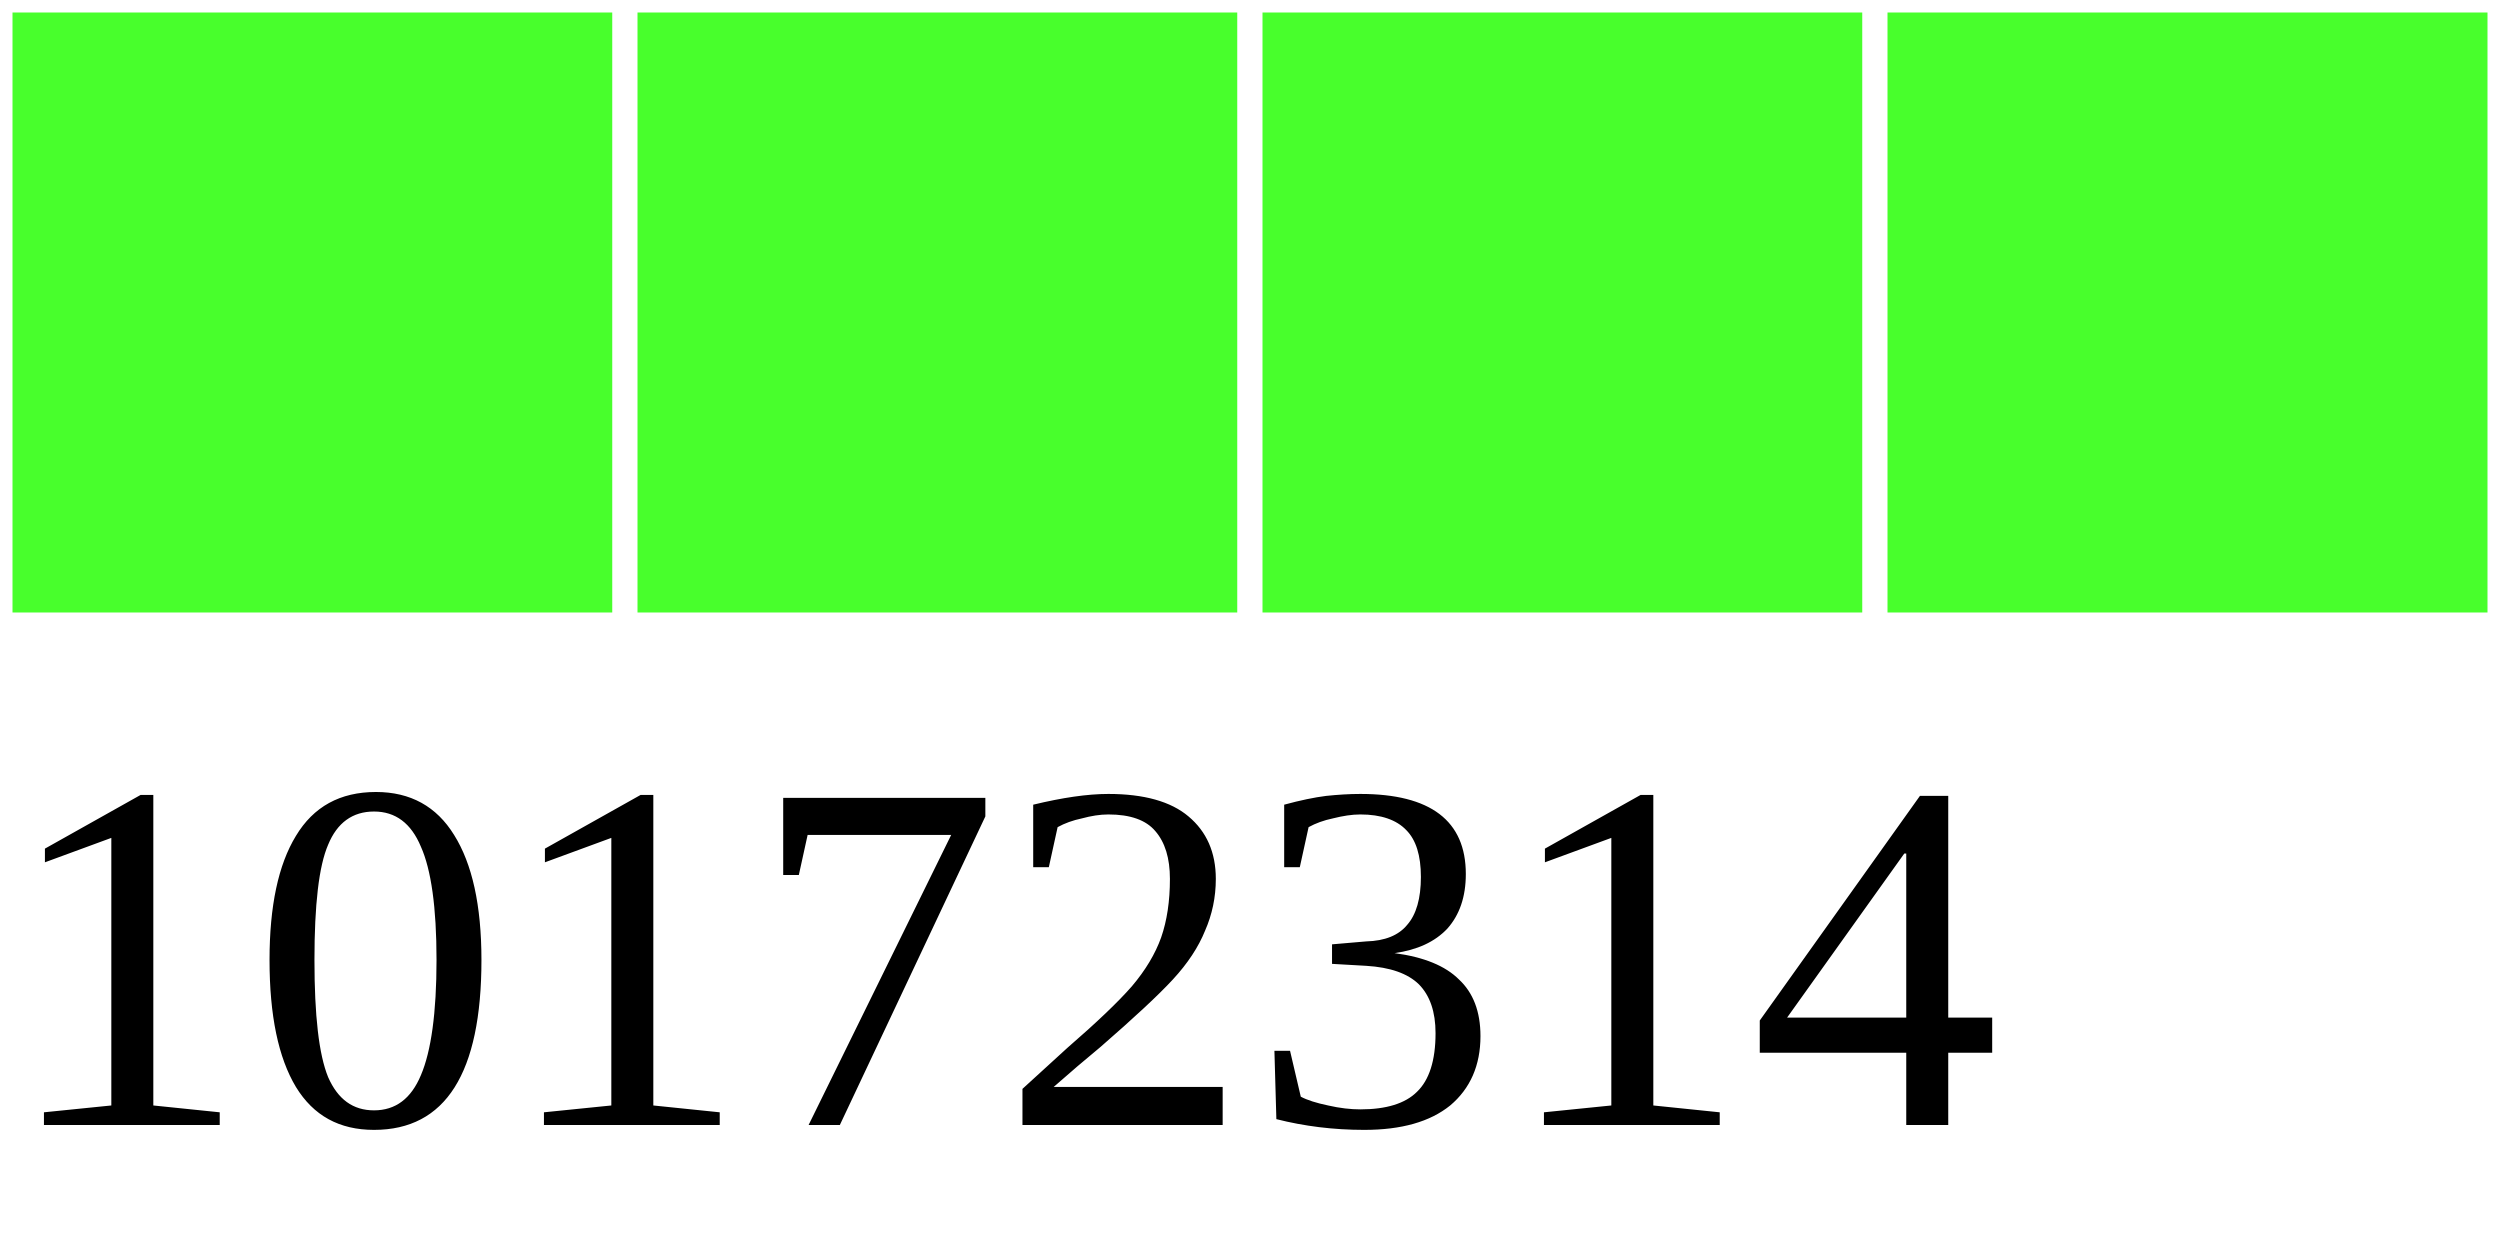
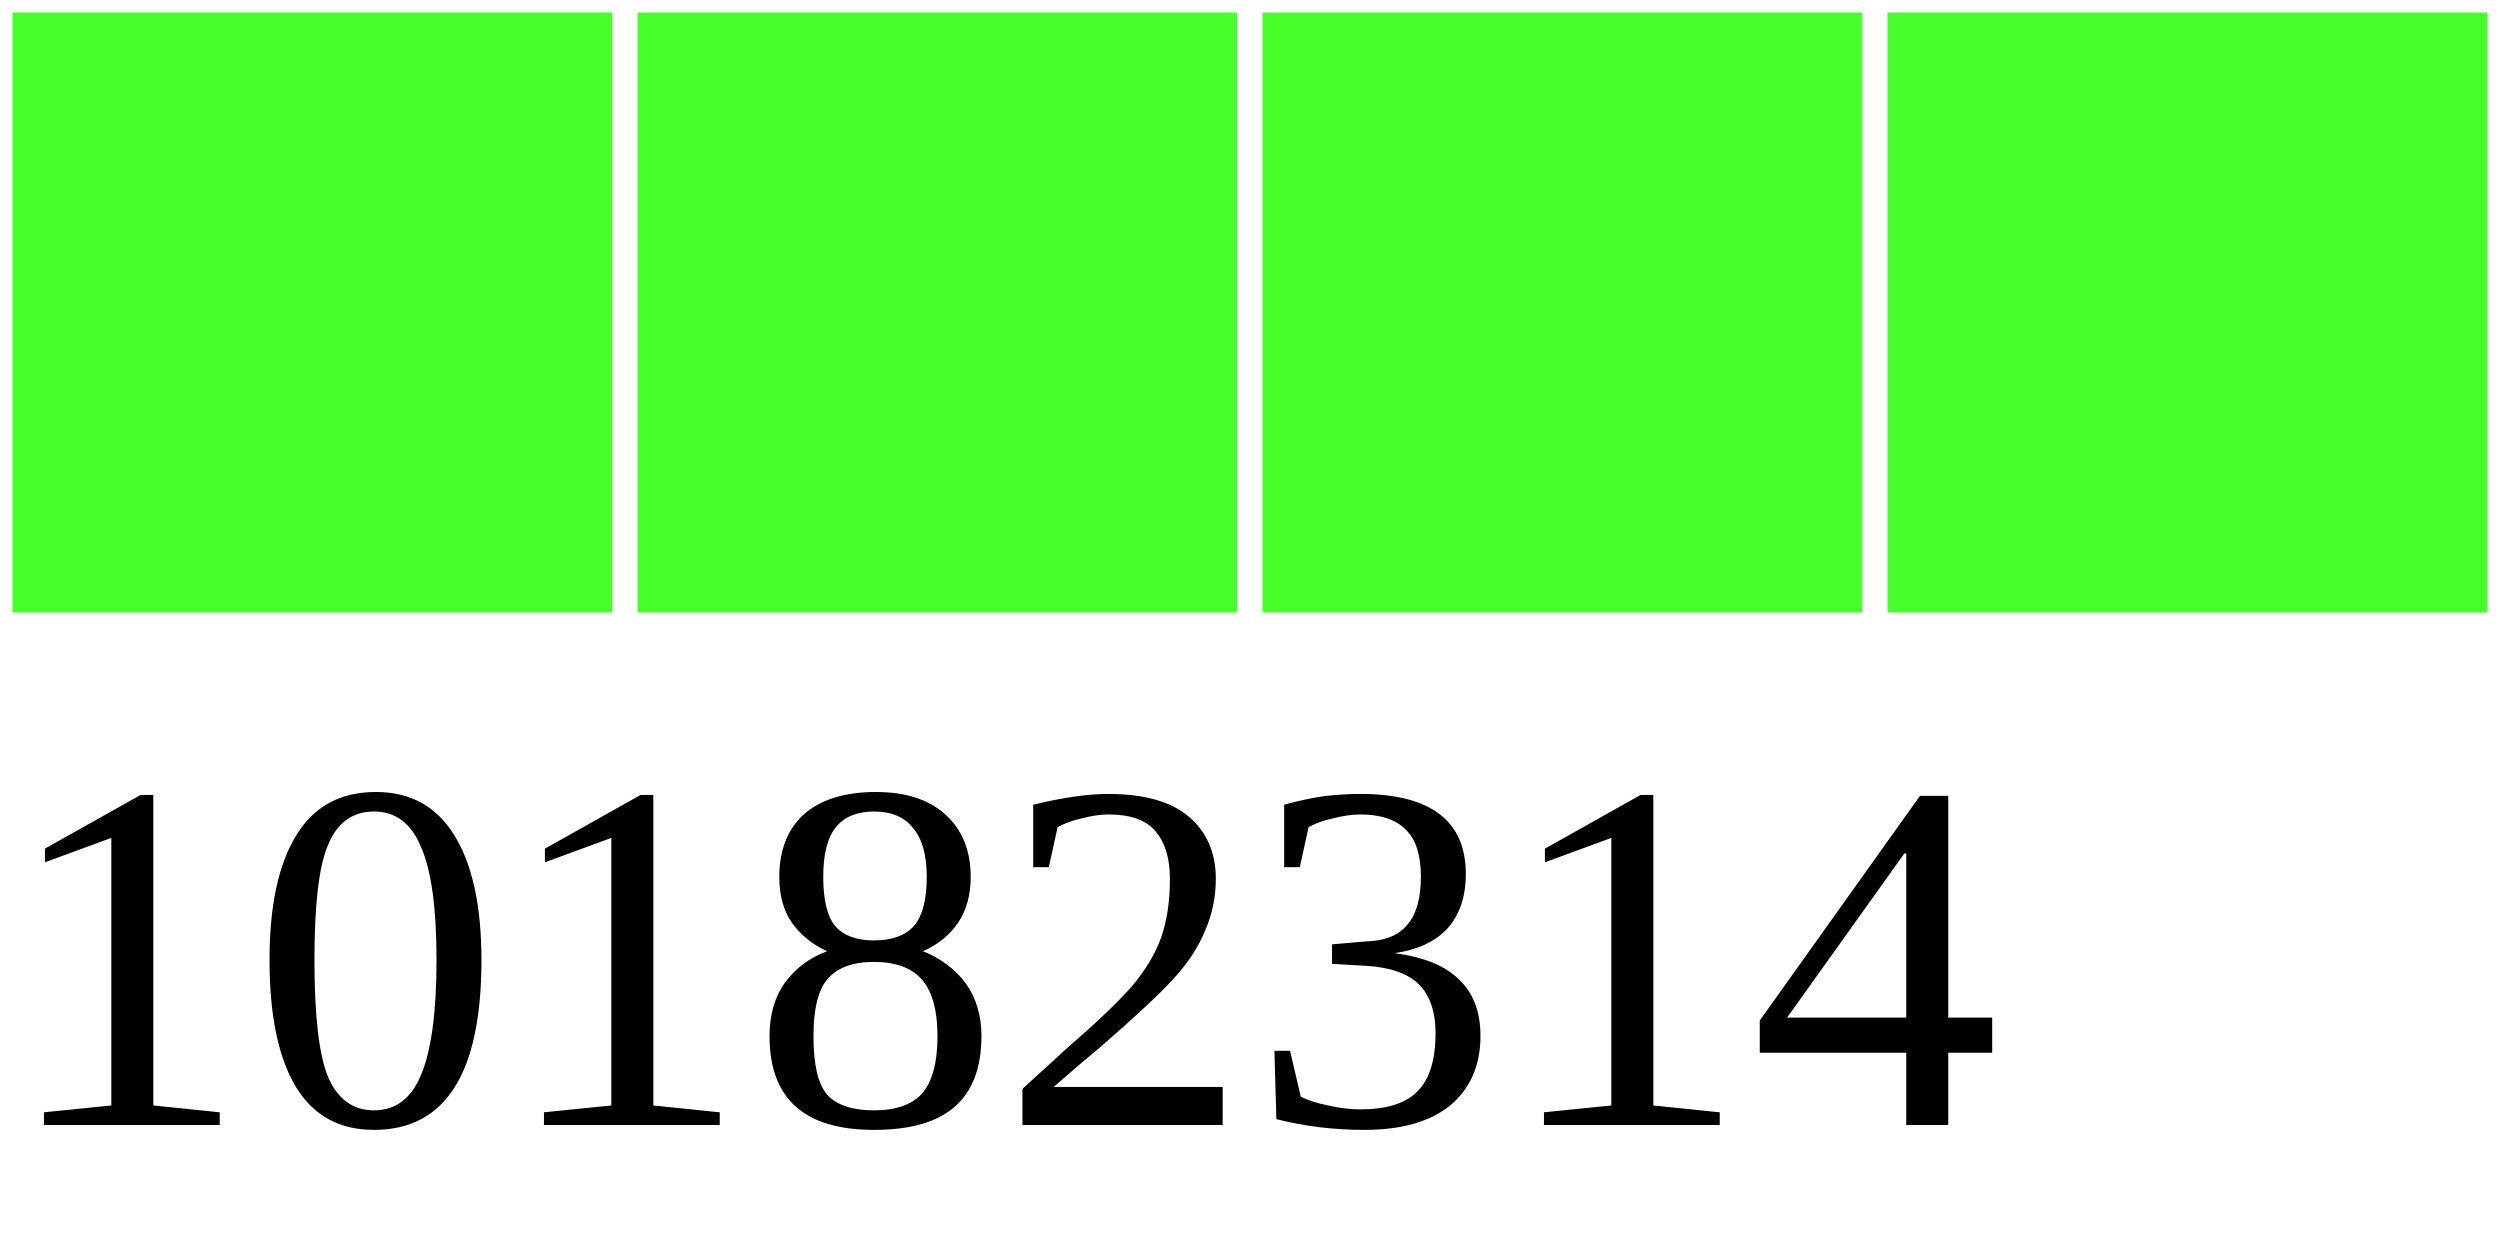
<svg xmlns="http://www.w3.org/2000/svg" width="40" height="20">
  <g>
    <rect width="10" height="10" style="fill:#48FF2C;stroke-width:0.4;stroke:rgb(255,255,255)" x="0" />
    <rect width="10" height="10" style="fill:#48FF2C;stroke-width:0.4;stroke:rgb(255,255,255)" x="10" />
    <rect width="10" height="10" style="fill:#48FF2C;stroke-width:0.4;stroke:rgb(255,255,255)" x="20" />
    <rect width="10" height="10" style="fill:#48FF2C;stroke-width:0.4;stroke:rgb(255,255,255)" x="30" />
-     <text x="0" y="18" fill="black" font-size="8">10172314</text>
+     <text x="0" y="18" fill="black" font-size="8">10182314</text>
  </g>
</svg>
